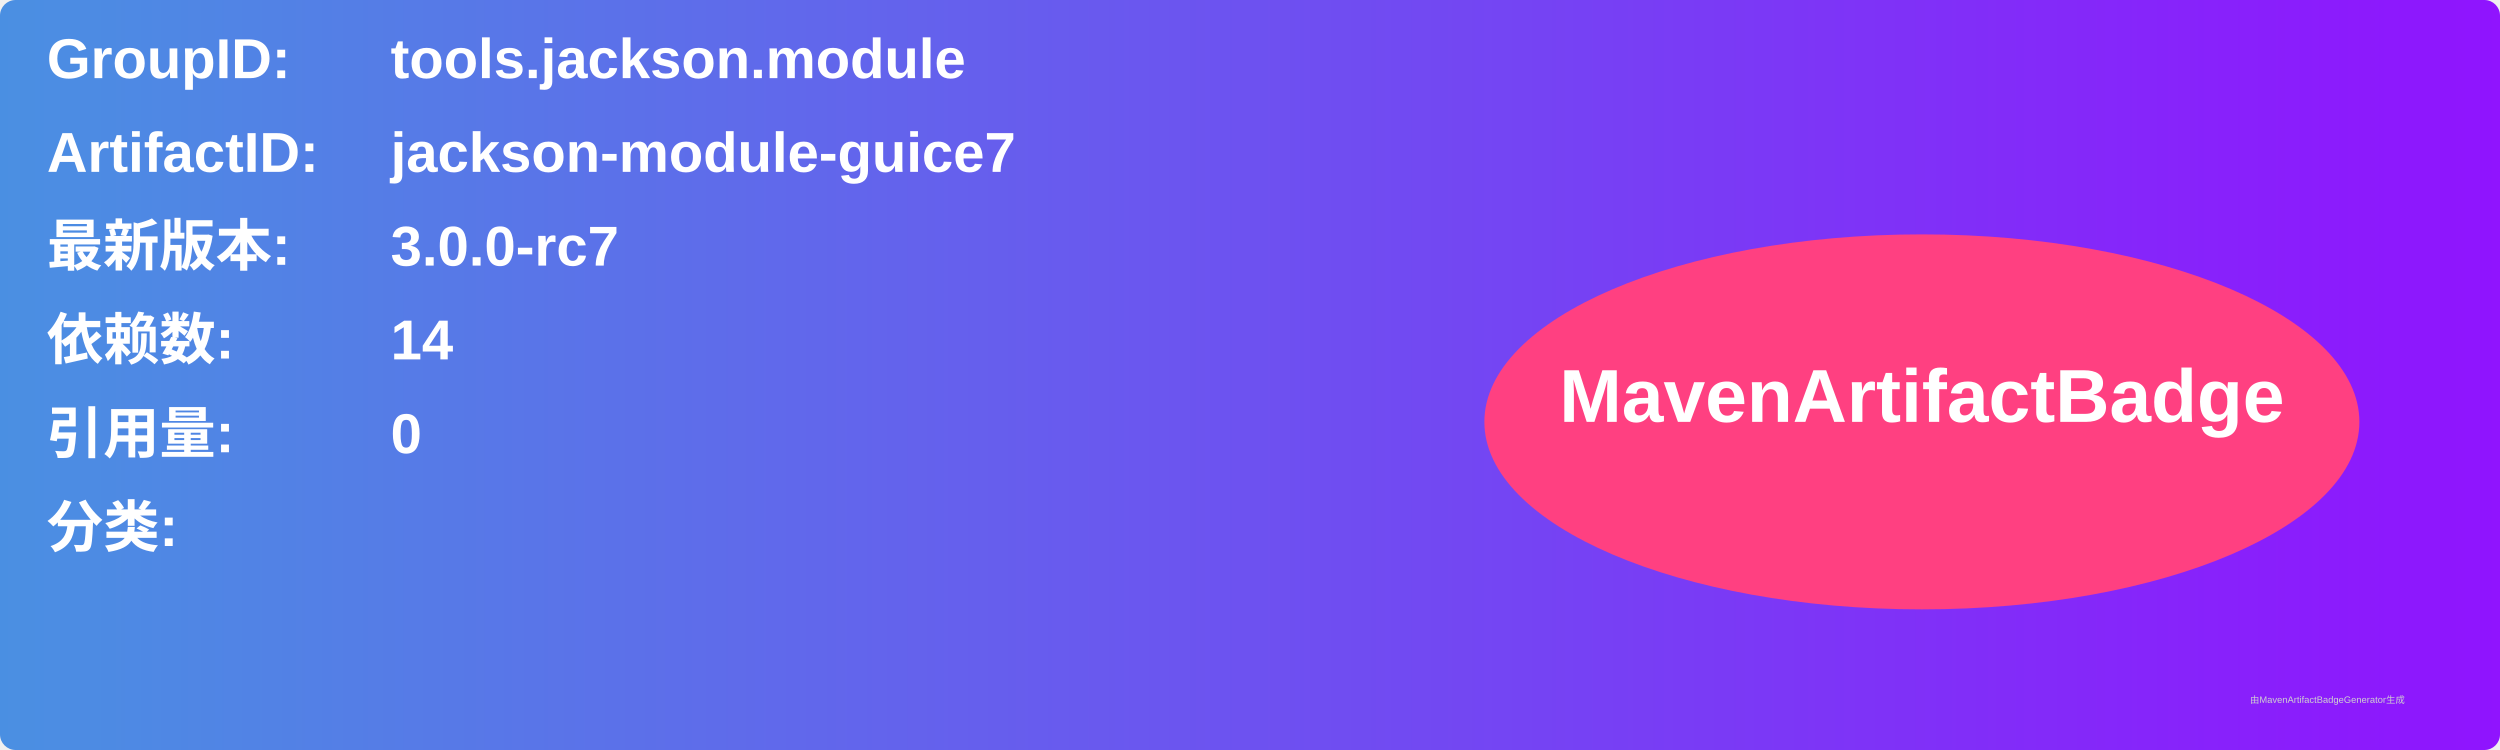
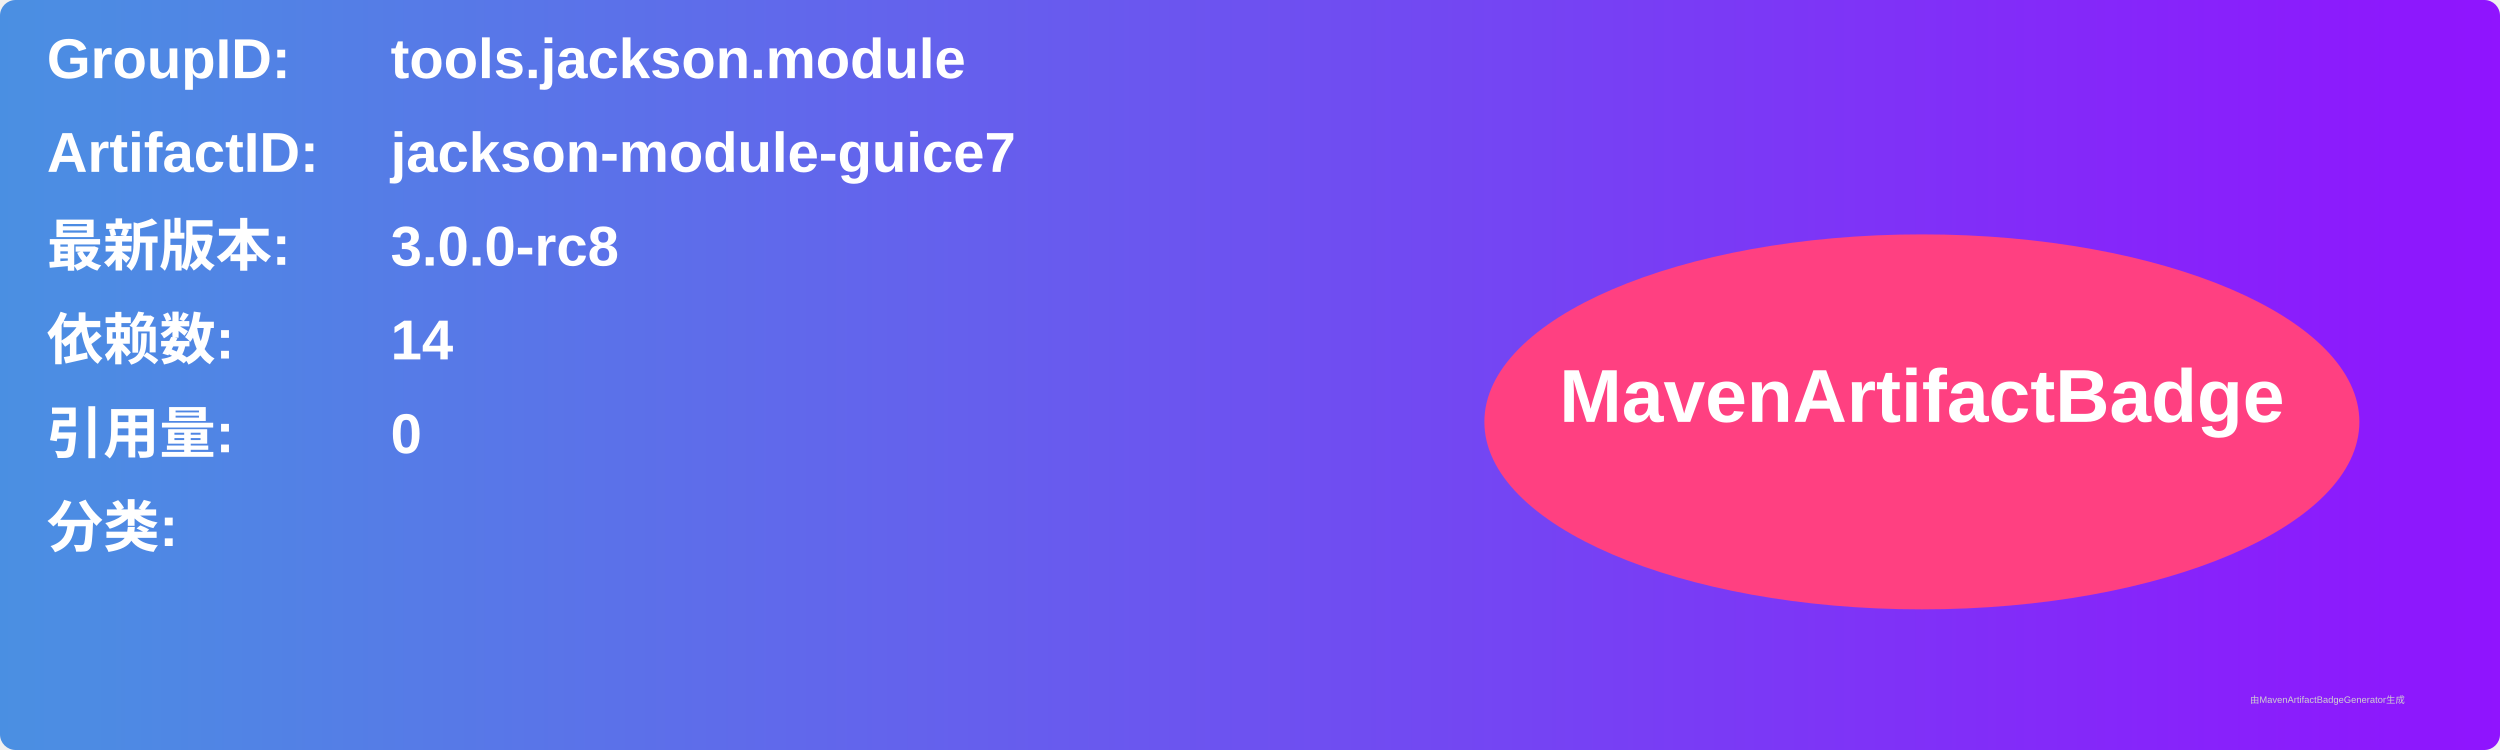
<svg xmlns="http://www.w3.org/2000/svg" width="800" height="240" viewBox="0 0 800 240">
  <linearGradient id="grad" x1="0%" y1="0%" x2="100%" y2="0%">
    <stop offset="0%" stop-color="#4a90e2" />
    <stop offset="100%" stop-color="#9013fe" />
  </linearGradient>
  <rect width="100%" height="100%" rx="5" ry="5" fill="url(#grad)" />
  <g transform="translate(15, 15)">
    <text x="0" y="10" font-family="Arial" font-size="18" fill="white" font-weight="bold" width="260">GroupID:</text>
    <text x="110" y="10" font-family="Arial" font-size="18" fill="white" font-weight="bold" width="460">tools.jackson.module</text>
    <text x="0" y="40" font-family="Arial" font-size="18" fill="white" font-weight="bold" width="260">ArtifactID:</text>
    <text x="110" y="40" font-family="Arial" font-size="18" fill="white" font-weight="bold" width="460">jackson-module-guice7</text>
    <text x="0" y="70" font-family="Arial" font-size="18" fill="white" font-weight="bold">最新版本:</text>
    <text x="110" y="70" font-family="Arial" font-size="18" fill="white" font-weight="bold">
-       <tspan font-weight="bold">3.0.0-rc7</tspan>
+       <tspan font-weight="bold">3.0.0-rc8</tspan>
    </text>
    <text x="0" y="100" font-family="Arial" font-size="18" fill="white" font-weight="bold">依赖数: </text>
    <text x="110" y="100" font-family="Arial" font-size="18" fill="white">
      <tspan font-weight="bold">14</tspan>
    </text>
    <text x="0" y="130" font-family="Arial" font-size="18" fill="white" font-weight="bold">引用量: </text>
    <text x="110" y="130" font-family="Arial" font-size="18" fill="white">
      <tspan font-weight="bold">0</tspan>
    </text>
    <text x="0" y="160" font-family="Arial" font-size="18" fill="white" font-weight="bold">分类:</text>
    <text x="10" y="190" font-family="Arial" font-size="10" fill="white">
      <tspan font-weight="bold" />
    </text>
    <ellipse cx="600" cy="120" rx="140" ry="60" fill="#ff4081" />
    <text x="600" y="120" text-anchor="middle" font-family="Arial" font-size="24" fill="white" font-weight="bold">MavenArtifactBadge</text>
  </g>
  <text x="720" y="225" font-family="Arial" font-size="3" fill="#d0d0d0">由MavenArtifactBadgeGenerator生成</text>
</svg>
